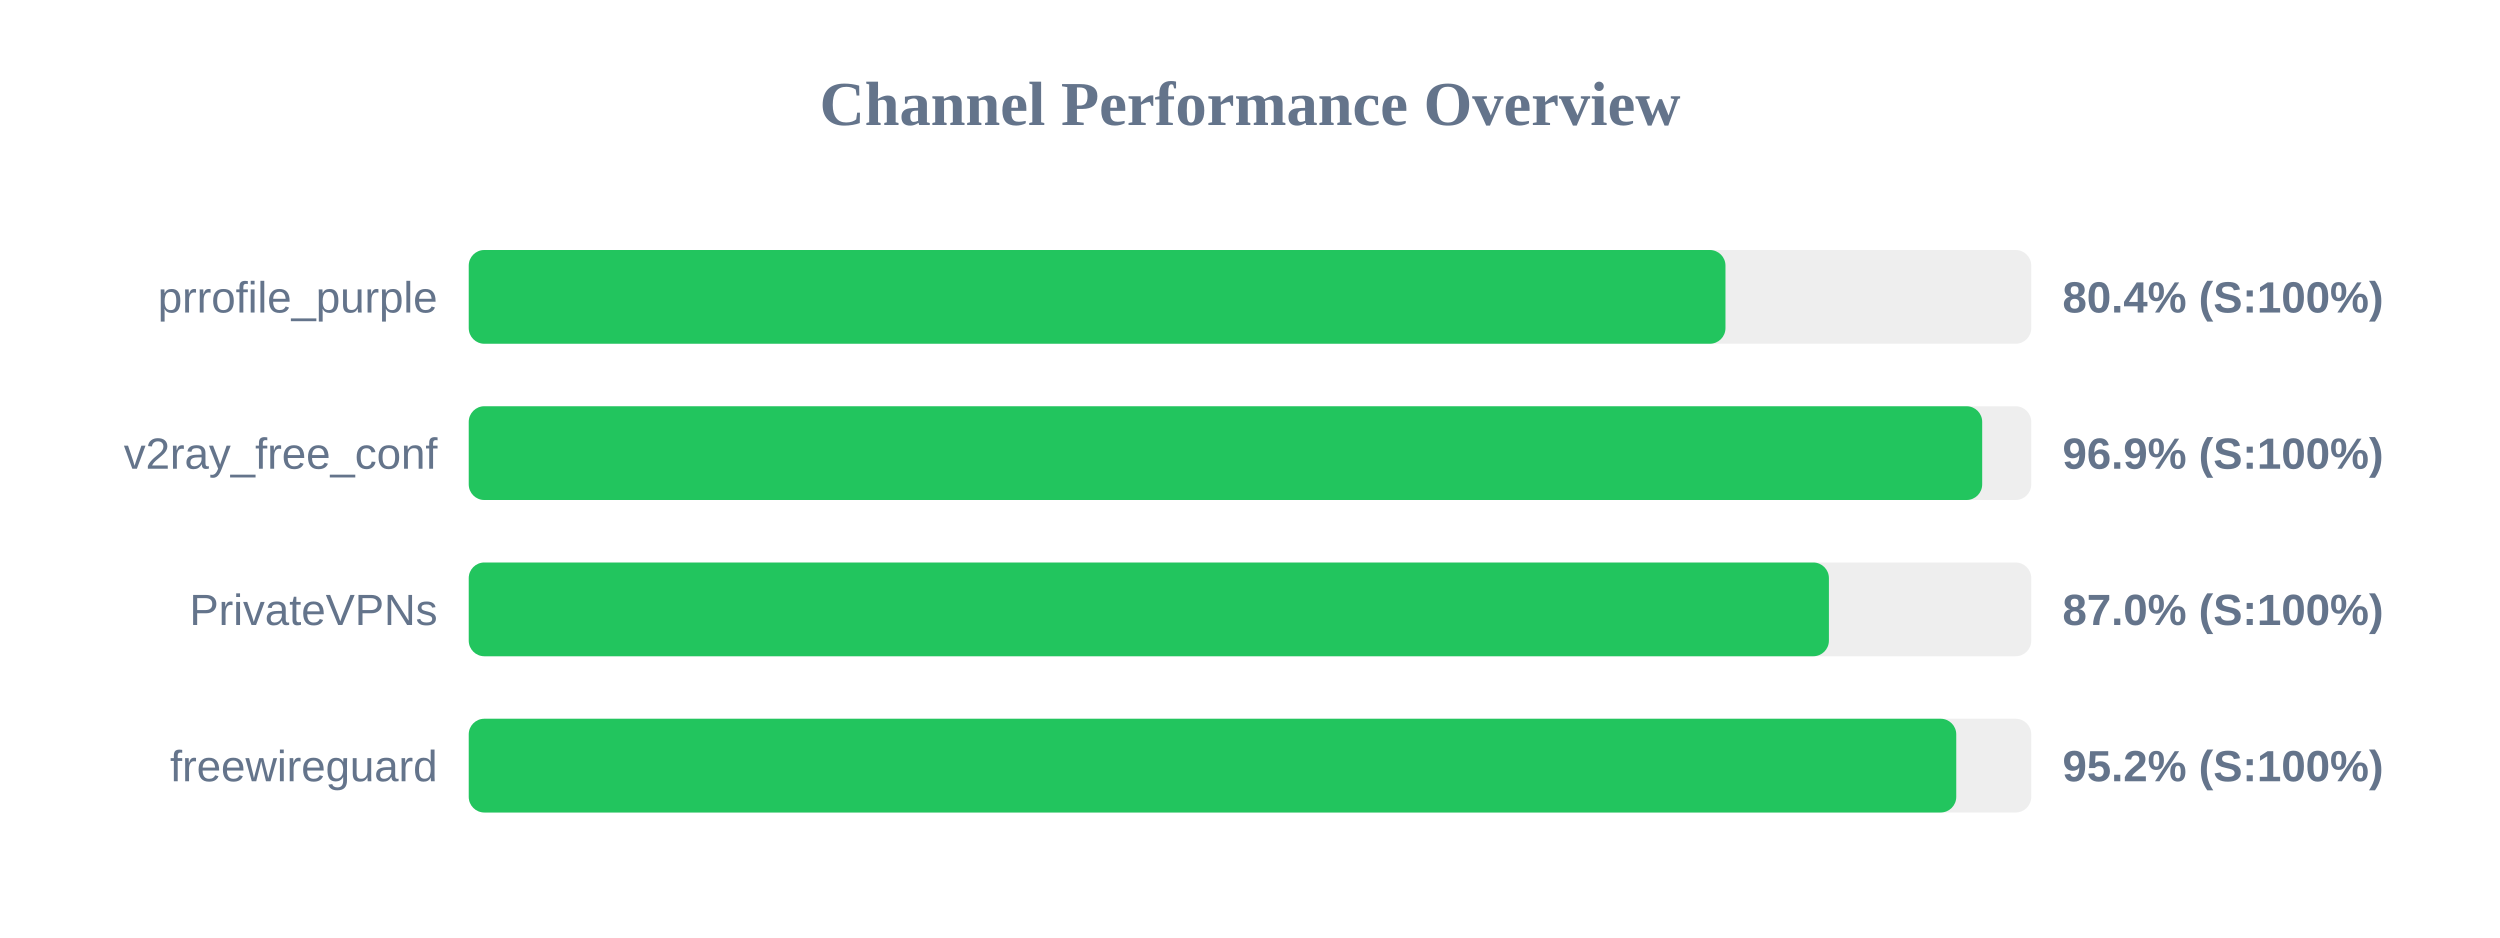
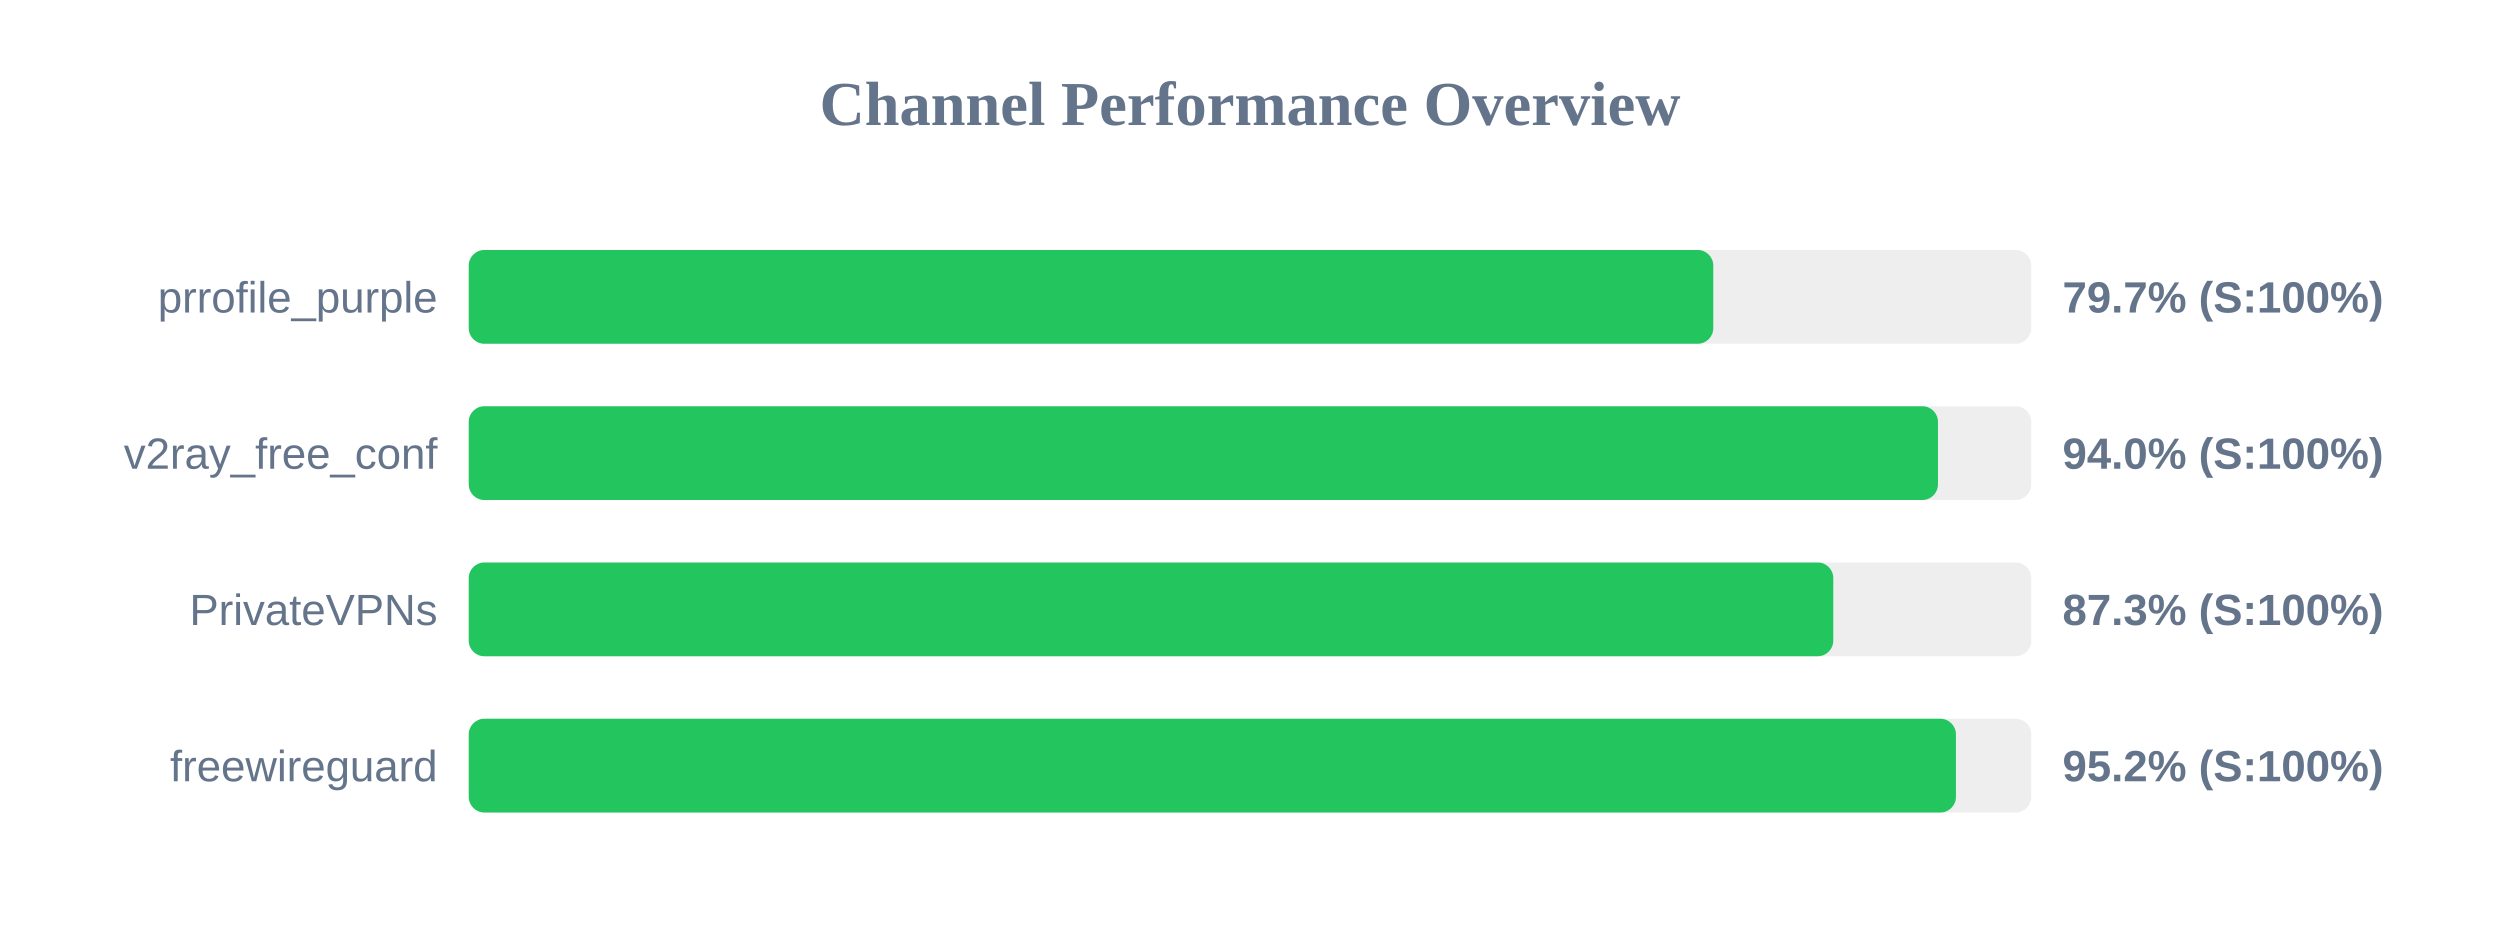
<svg xmlns="http://www.w3.org/2000/svg" width="800" height="300" version="1.1">
  <style>
        .row { font: 14px Arial; fill: #64748b; }
        .score { font: bold 14px Arial; fill: #64748b; }
    </style>
  <text x="400" y="40" text-anchor="middle" font-size="20px" font-weight="bold" fill="#64748b">Channel Performance Overview</text>
  <rect x="150" y="80" width="500" height="30" fill="#eee" rx="5" />
-   <rect x="150" y="80" width="402.15" height="30" fill="#22c55e" rx="5" />
+   <rect x="150" y="80" width="398.25" height="30" fill="#22c55e" rx="5" />
  <text x="140" y="100" text-anchor="end" class="row">prrofile_purple</text>
-   <text x="660" y="100" text-anchor="start" class="score">80.4% (S:100%)</text>
+   <text x="660" y="100" text-anchor="start" class="score">79.7% (S:100%)</text>
  <rect x="150" y="130" width="500" height="30" fill="#eee" rx="5" />
-   <rect x="150" y="130" width="484.3" height="30" fill="#22c55e" rx="5" />
+   <rect x="150" y="130" width="470.15" height="30" fill="#22c55e" rx="5" />
  <text x="140" y="150" text-anchor="end" class="row">v2ray_free_conf</text>
-   <text x="660" y="150" text-anchor="start" class="score">96.9% (S:100%)</text>
+   <text x="660" y="150" text-anchor="start" class="score">94.0% (S:100%)</text>
  <rect x="150" y="180" width="500" height="30" fill="#eee" rx="5" />
-   <rect x="150" y="180" width="435.25" height="30" fill="#22c55e" rx="5" />
+   <rect x="150" y="180" width="436.65" height="30" fill="#22c55e" rx="5" />
  <text x="140" y="200" text-anchor="end" class="row">PrivateVPNs</text>
-   <text x="660" y="200" text-anchor="start" class="score">87.0% (S:100%)</text>
+   <text x="660" y="200" text-anchor="start" class="score">87.3% (S:100%)</text>
  <rect x="150" y="230" width="500" height="30" fill="#eee" rx="5" />
-   <rect x="150" y="230" width="476.0" height="30" fill="#22c55e" rx="5" />
+   <rect x="150" y="230" width="475.9" height="30" fill="#22c55e" rx="5" />
  <text x="140" y="250" text-anchor="end" class="row">freewireguard</text>
  <text x="660" y="250" text-anchor="start" class="score">95.2% (S:100%)</text>
</svg>
